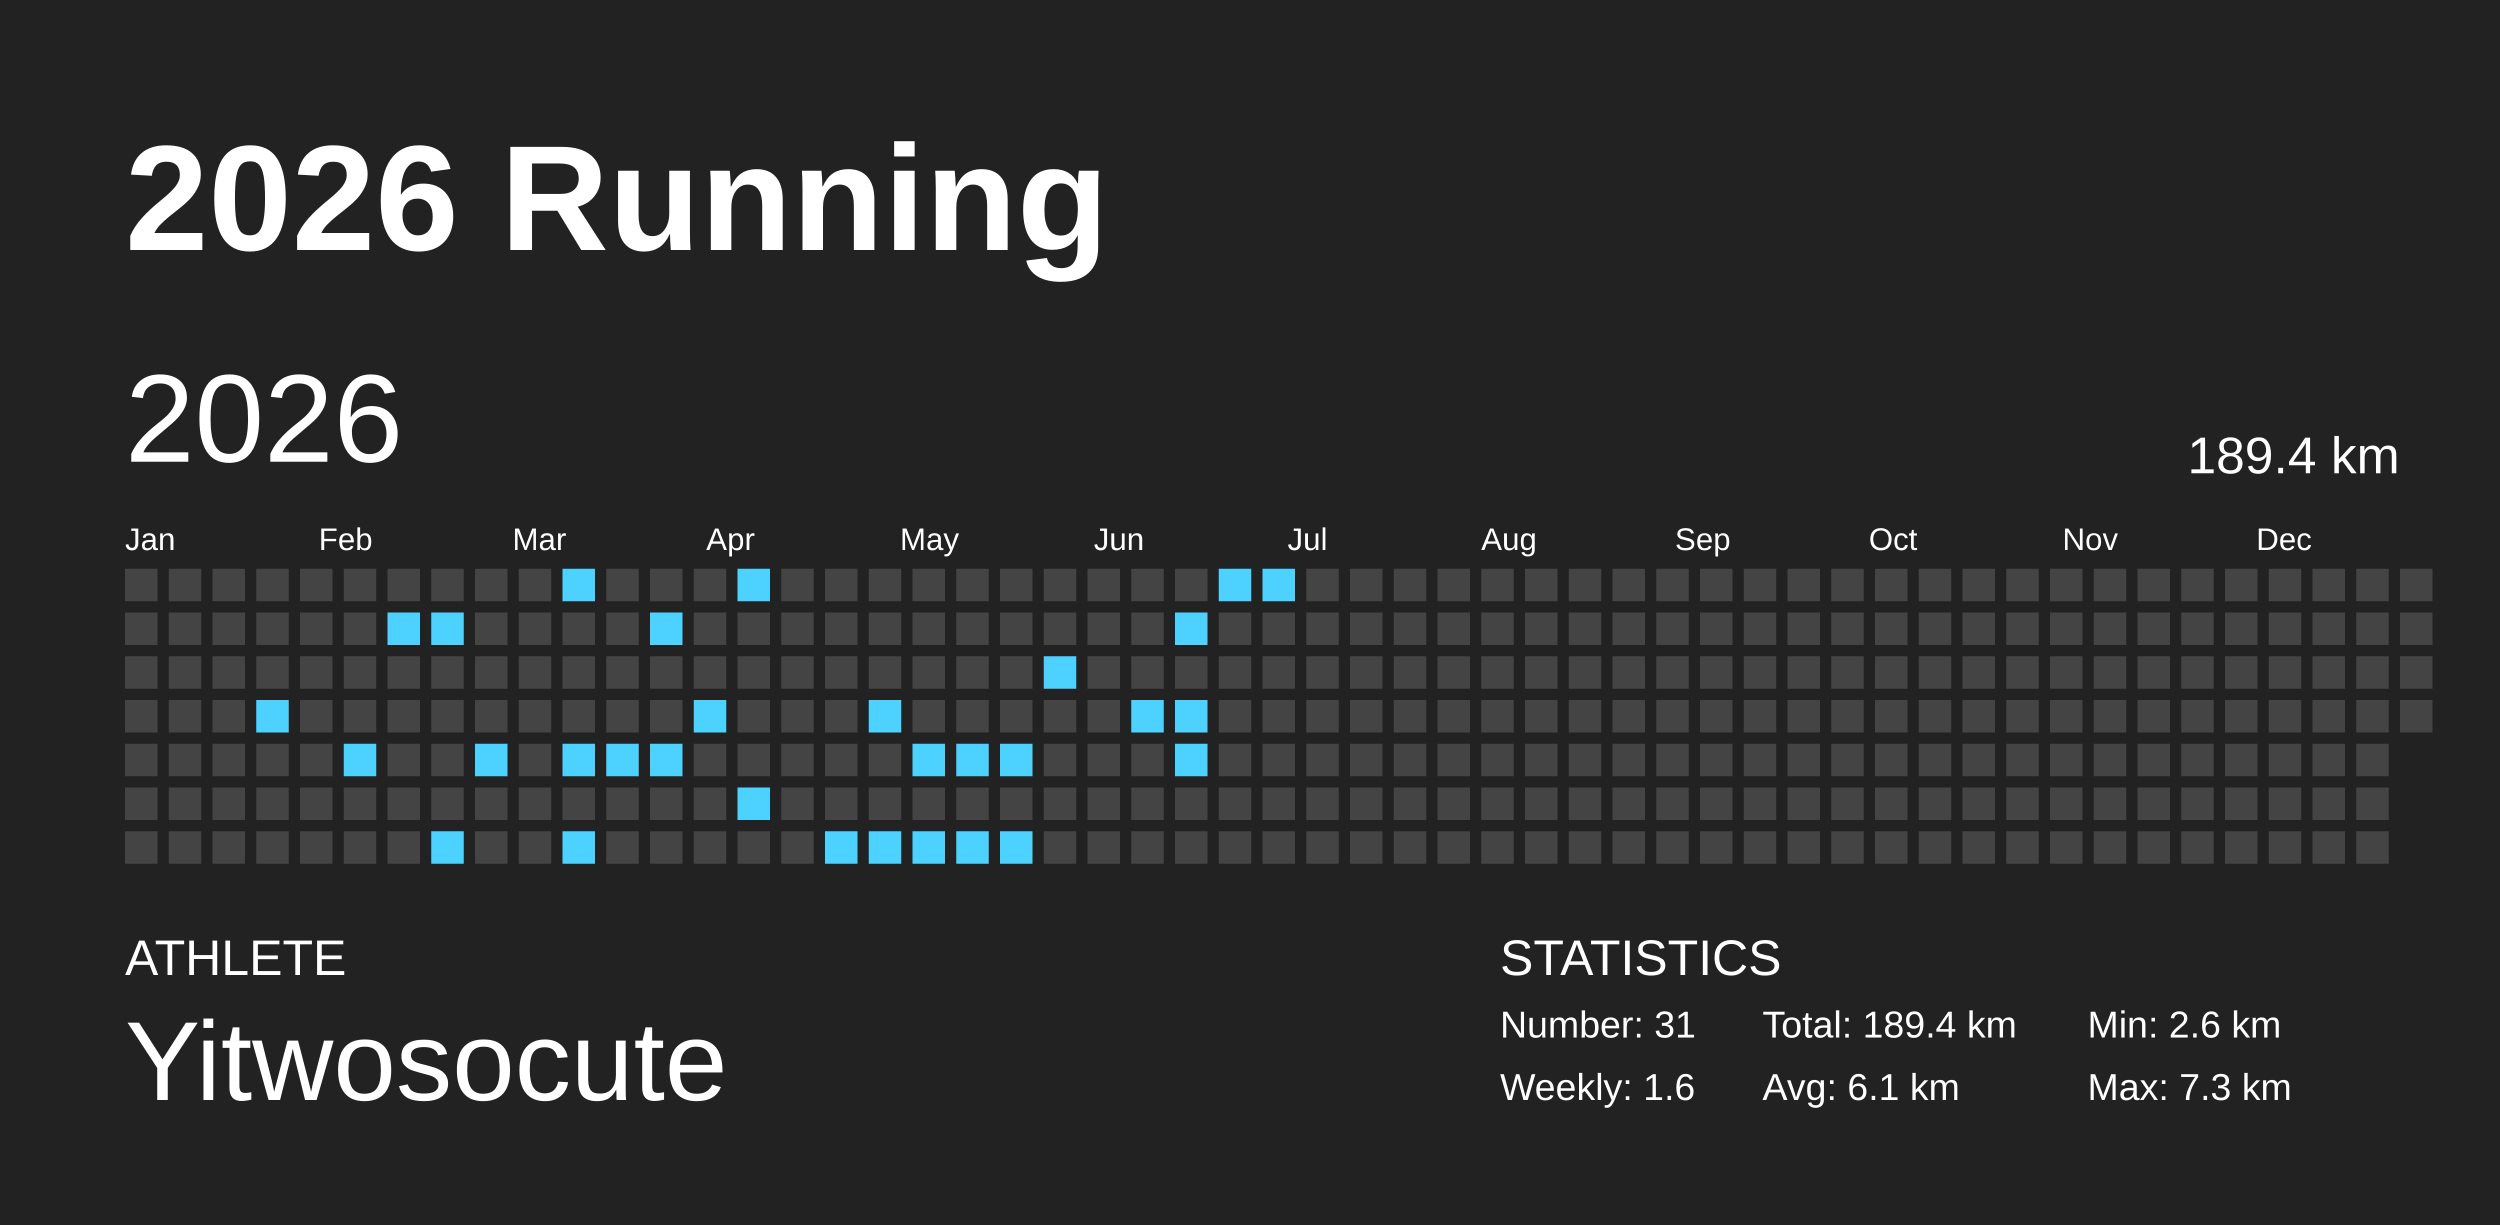
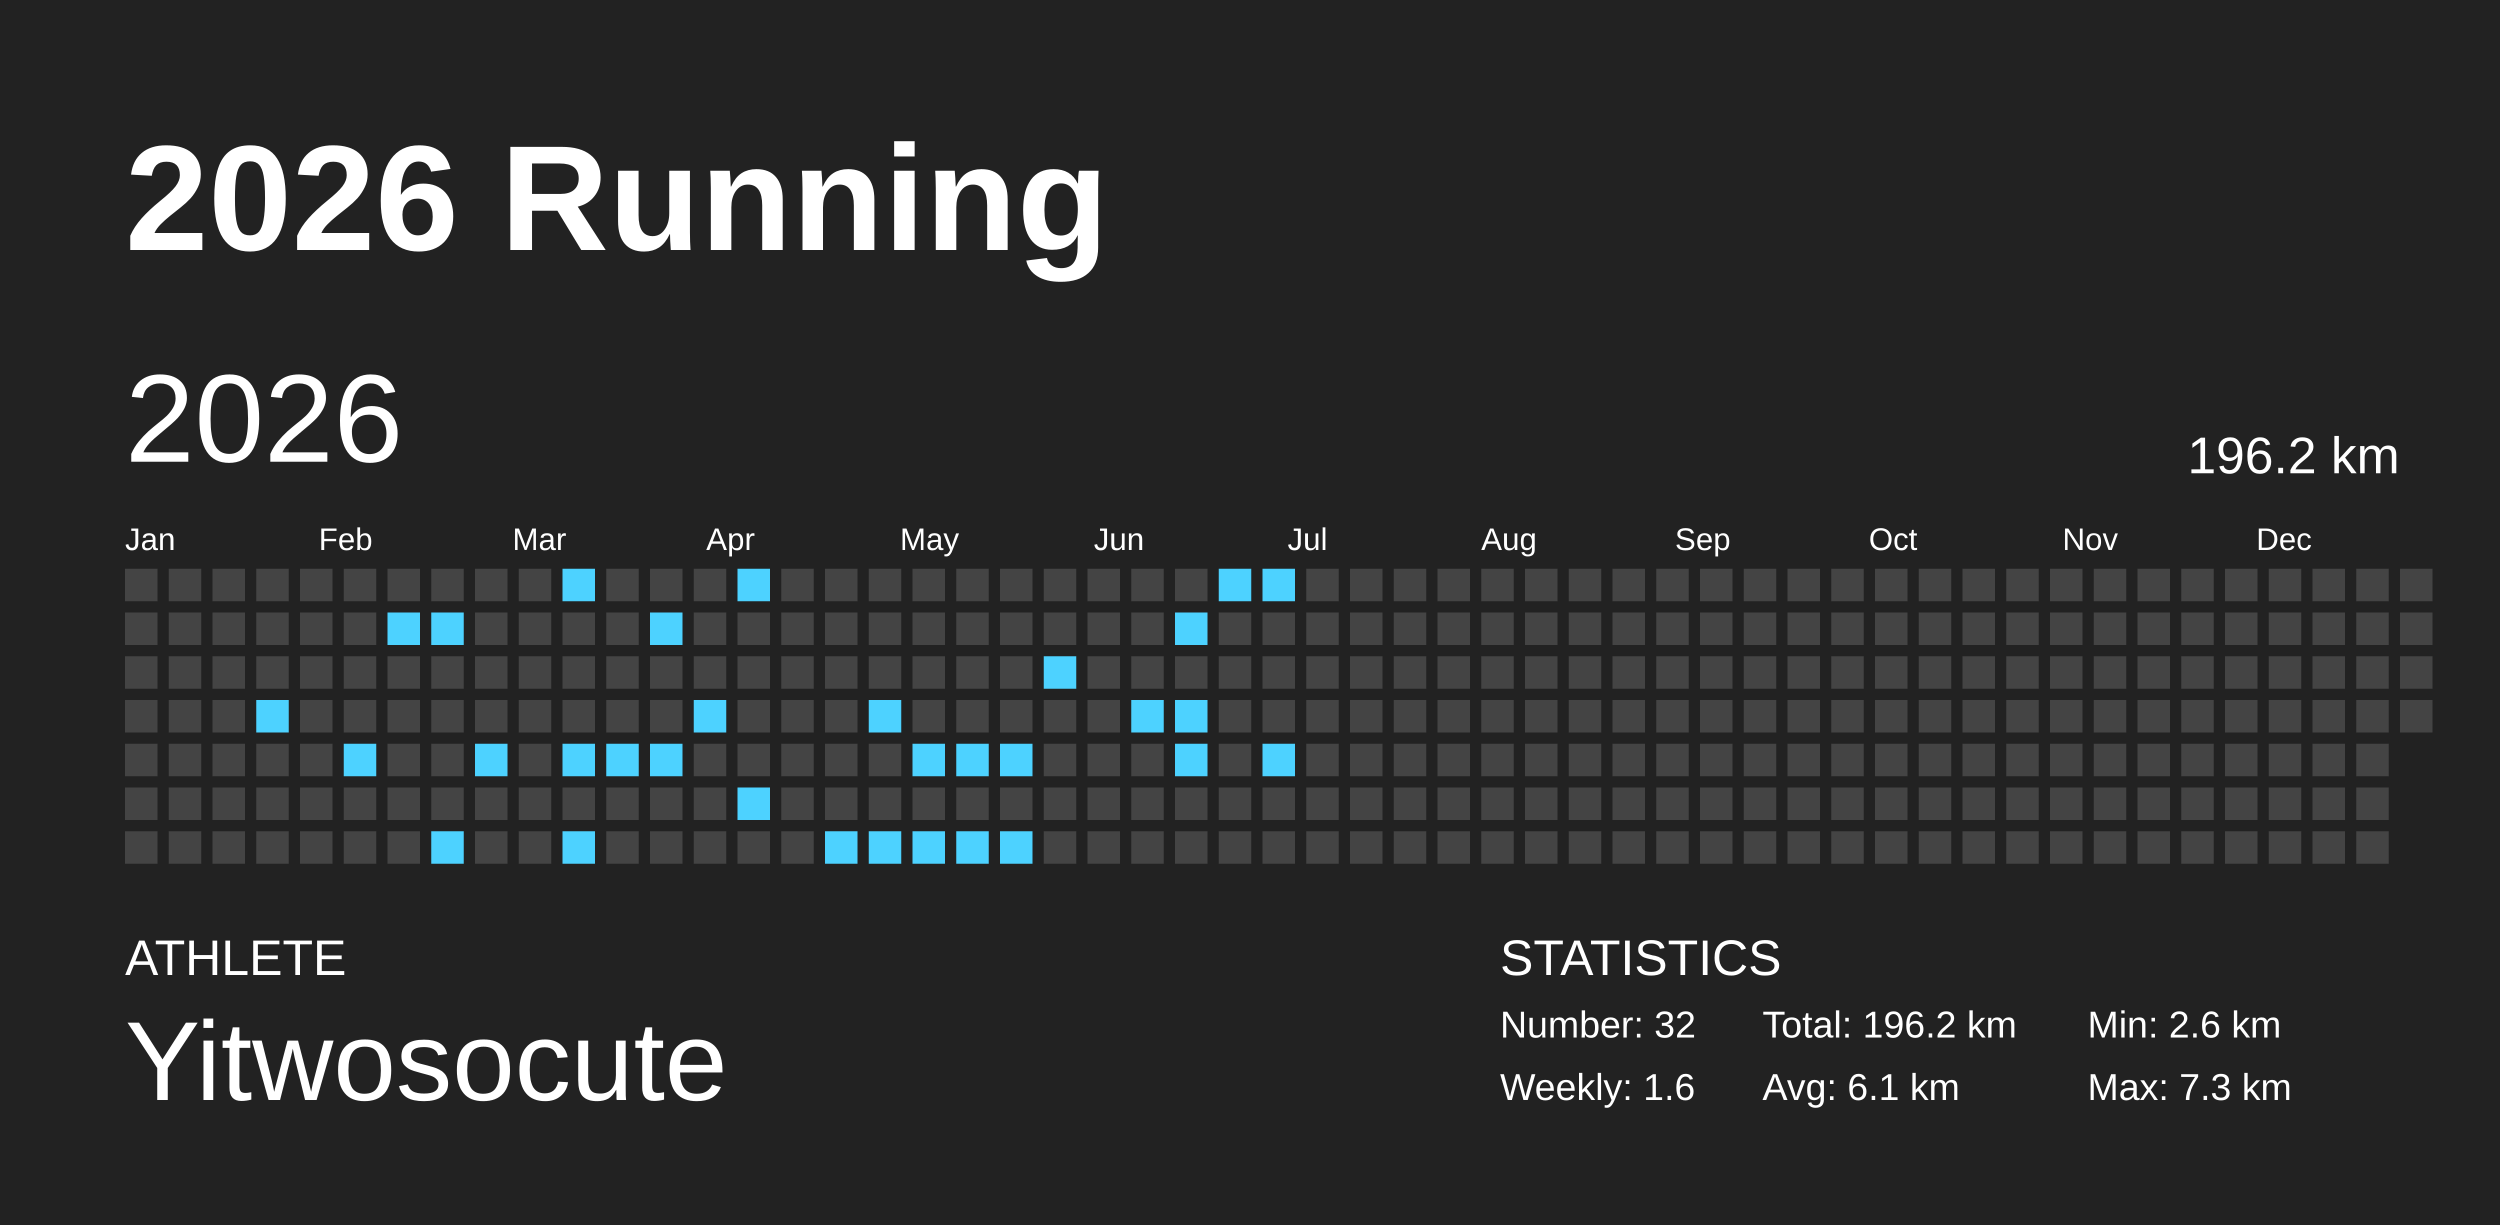
<svg xmlns="http://www.w3.org/2000/svg" baseProfile="full" height="98mm" version="1.1" viewBox="0,0,200,98" width="200mm">
  <defs />
  <rect fill="#222222" height="98" width="200" x="0" y="0" />
  <text fill="#FFFFFF" style="font-size:12px; font-family:Arial; font-weight:bold;" x="10" y="20">2026 Running</text>
  <text fill="#FFFFFF" style="font-size:4px; font-family:Arial" x="10" y="78">ATHLETE</text>
  <text fill="#FFFFFF" style="font-size:9px; font-family:Arial" x="10" y="88">Yitwosocute</text>
  <text fill="#FFFFFF" style="font-size:4px; font-family:Arial" x="120" y="78">STATISTICS</text>
-   <text fill="#FFFFFF" style="font-size:3px; font-family:Arial" x="120" y="83">Number: 31</text>
+   <text fill="#FFFFFF" style="font-size:3px; font-family:Arial" x="120" y="83">Number: 32</text>
  <text fill="#FFFFFF" style="font-size:3px; font-family:Arial" x="120" y="88">Weekly: 1.6</text>
-   <text fill="#FFFFFF" style="font-size:3px; font-family:Arial" x="141" y="83">Total: 189.4 km</text>
+   <text fill="#FFFFFF" style="font-size:3px; font-family:Arial" x="141" y="83">Total: 196.2 km</text>
  <text fill="#FFFFFF" style="font-size:3px; font-family:Arial" x="141" y="88">Avg: 6.1 km</text>
  <text fill="#FFFFFF" style="font-size:3px; font-family:Arial" x="167" y="83">Min: 2.6 km</text>
  <text fill="#FFFFFF" style="font-size:3px; font-family:Arial" x="167" y="88">Max: 7.3 km</text>
  <text dominant-baseline="hanging" fill="#FFFFFF" style="font-size:10.0px; font-family:Arial;" x="10" y="30">2026</text>
-   <text dominant-baseline="hanging" fill="#FFFFFF" style="font-size:4.125px; font-family:Arial;" x="175" y="35">189.4 km</text>
+   <text dominant-baseline="hanging" fill="#FFFFFF" style="font-size:4.125px; font-family:Arial;" x="175" y="35">196.2 km</text>
  <text fill="#FFFFFF" style="font-size:2.5px; font-family:Arial" x="10.0" y="44">Jan</text>
  <text fill="#FFFFFF" style="font-size:2.5px; font-family:Arial" x="25.5" y="44">Feb</text>
  <text fill="#FFFFFF" style="font-size:2.5px; font-family:Arial" x="41.0" y="44">Mar</text>
  <text fill="#FFFFFF" style="font-size:2.5px; font-family:Arial" x="56.5" y="44">Apr</text>
  <text fill="#FFFFFF" style="font-size:2.5px; font-family:Arial" x="72.0" y="44">May</text>
  <text fill="#FFFFFF" style="font-size:2.5px; font-family:Arial" x="87.5" y="44">Jun</text>
  <text fill="#FFFFFF" style="font-size:2.5px; font-family:Arial" x="103.0" y="44">Jul</text>
  <text fill="#FFFFFF" style="font-size:2.5px; font-family:Arial" x="118.5" y="44">Aug</text>
  <text fill="#FFFFFF" style="font-size:2.5px; font-family:Arial" x="134.0" y="44">Sep</text>
  <text fill="#FFFFFF" style="font-size:2.5px; font-family:Arial" x="149.5" y="44">Oct</text>
  <text fill="#FFFFFF" style="font-size:2.5px; font-family:Arial" x="165.0" y="44">Nov</text>
  <text fill="#FFFFFF" style="font-size:2.5px; font-family:Arial" x="180.5" y="44">Dec</text>
  <rect fill="#444444" height="2.6" width="2.6" x="10.0" y="45.5" />
  <rect fill="#444444" height="2.6" width="2.6" x="10.0" y="49.0" />
  <rect fill="#444444" height="2.6" width="2.6" x="10.0" y="52.5" />
  <rect fill="#444444" height="2.6" width="2.6" x="10.0" y="56.0" />
  <rect fill="#444444" height="2.6" width="2.6" x="10.0" y="59.5" />
  <rect fill="#444444" height="2.6" width="2.6" x="10.0" y="63.0" />
  <rect fill="#444444" height="2.6" width="2.6" x="10.0" y="66.5" />
  <rect fill="#444444" height="2.6" width="2.6" x="13.5" y="45.5" />
  <rect fill="#444444" height="2.6" width="2.6" x="13.5" y="49.0" />
  <rect fill="#444444" height="2.6" width="2.6" x="13.5" y="52.5" />
  <rect fill="#444444" height="2.6" width="2.6" x="13.5" y="56.0" />
  <rect fill="#444444" height="2.6" width="2.6" x="13.5" y="59.5" />
  <rect fill="#444444" height="2.6" width="2.6" x="13.5" y="63.0" />
  <rect fill="#444444" height="2.6" width="2.6" x="13.5" y="66.5" />
  <rect fill="#444444" height="2.6" width="2.6" x="17.0" y="45.5" />
  <rect fill="#444444" height="2.6" width="2.6" x="17.0" y="49.0" />
  <rect fill="#444444" height="2.6" width="2.6" x="17.0" y="52.5" />
  <rect fill="#444444" height="2.6" width="2.6" x="17.0" y="56.0" />
  <rect fill="#444444" height="2.6" width="2.6" x="17.0" y="59.5" />
  <rect fill="#444444" height="2.6" width="2.6" x="17.0" y="63.0" />
  <rect fill="#444444" height="2.6" width="2.6" x="17.0" y="66.5" />
  <rect fill="#444444" height="2.6" width="2.6" x="20.5" y="45.5" />
  <rect fill="#444444" height="2.6" width="2.6" x="20.5" y="49.0" />
  <rect fill="#444444" height="2.6" width="2.6" x="20.5" y="52.5" />
  <rect fill="#4dd2ff" height="2.6" width="2.6" x="20.5" y="56.0" />
  <rect fill="#444444" height="2.6" width="2.6" x="20.5" y="59.5" />
  <rect fill="#444444" height="2.6" width="2.6" x="20.5" y="63.0" />
  <rect fill="#444444" height="2.6" width="2.6" x="20.5" y="66.5" />
  <rect fill="#444444" height="2.6" width="2.6" x="24.0" y="45.5" />
  <rect fill="#444444" height="2.6" width="2.6" x="24.0" y="49.0" />
  <rect fill="#444444" height="2.6" width="2.6" x="24.0" y="52.5" />
  <rect fill="#444444" height="2.6" width="2.6" x="24.0" y="56.0" />
  <rect fill="#444444" height="2.6" width="2.6" x="24.0" y="59.5" />
  <rect fill="#444444" height="2.6" width="2.6" x="24.0" y="63.0" />
  <rect fill="#444444" height="2.6" width="2.6" x="24.0" y="66.5" />
  <rect fill="#444444" height="2.6" width="2.6" x="27.5" y="45.5" />
  <rect fill="#444444" height="2.6" width="2.6" x="27.5" y="49.0" />
  <rect fill="#444444" height="2.6" width="2.6" x="27.5" y="52.5" />
  <rect fill="#444444" height="2.6" width="2.6" x="27.5" y="56.0" />
  <rect fill="#4dd2ff" height="2.6" width="2.6" x="27.5" y="59.5" />
  <rect fill="#444444" height="2.6" width="2.6" x="27.5" y="63.0" />
  <rect fill="#444444" height="2.6" width="2.6" x="27.5" y="66.5" />
  <rect fill="#444444" height="2.6" width="2.6" x="31.0" y="45.5" />
  <rect fill="#4dd2ff" height="2.6" width="2.6" x="31.0" y="49.0" />
  <rect fill="#444444" height="2.6" width="2.6" x="31.0" y="52.5" />
  <rect fill="#444444" height="2.6" width="2.6" x="31.0" y="56.0" />
  <rect fill="#444444" height="2.6" width="2.6" x="31.0" y="59.5" />
  <rect fill="#444444" height="2.6" width="2.6" x="31.0" y="63.0" />
  <rect fill="#444444" height="2.6" width="2.6" x="31.0" y="66.5" />
  <rect fill="#444444" height="2.6" width="2.6" x="34.5" y="45.5" />
  <rect fill="#4dd2ff" height="2.6" width="2.6" x="34.5" y="49.0" />
  <rect fill="#444444" height="2.6" width="2.6" x="34.5" y="52.5" />
  <rect fill="#444444" height="2.6" width="2.6" x="34.5" y="56.0" />
  <rect fill="#444444" height="2.6" width="2.6" x="34.5" y="59.5" />
  <rect fill="#444444" height="2.6" width="2.6" x="34.5" y="63.0" />
  <rect fill="#4dd2ff" height="2.6" width="2.6" x="34.5" y="66.5" />
  <rect fill="#444444" height="2.6" width="2.6" x="38.0" y="45.5" />
  <rect fill="#444444" height="2.6" width="2.6" x="38.0" y="49.0" />
  <rect fill="#444444" height="2.6" width="2.6" x="38.0" y="52.5" />
  <rect fill="#444444" height="2.6" width="2.6" x="38.0" y="56.0" />
  <rect fill="#4dd2ff" height="2.6" width="2.6" x="38.0" y="59.5" />
  <rect fill="#444444" height="2.6" width="2.6" x="38.0" y="63.0" />
  <rect fill="#444444" height="2.6" width="2.6" x="38.0" y="66.5" />
  <rect fill="#444444" height="2.6" width="2.6" x="41.5" y="45.5" />
  <rect fill="#444444" height="2.6" width="2.6" x="41.5" y="49.0" />
  <rect fill="#444444" height="2.6" width="2.6" x="41.5" y="52.5" />
  <rect fill="#444444" height="2.6" width="2.6" x="41.5" y="56.0" />
  <rect fill="#444444" height="2.6" width="2.6" x="41.5" y="59.5" />
  <rect fill="#444444" height="2.6" width="2.6" x="41.5" y="63.0" />
  <rect fill="#444444" height="2.6" width="2.6" x="41.5" y="66.5" />
  <rect fill="#4dd2ff" height="2.6" width="2.6" x="45.0" y="45.5" />
  <rect fill="#444444" height="2.6" width="2.6" x="45.0" y="49.0" />
  <rect fill="#444444" height="2.6" width="2.6" x="45.0" y="52.5" />
  <rect fill="#444444" height="2.6" width="2.6" x="45.0" y="56.0" />
  <rect fill="#4dd2ff" height="2.6" width="2.6" x="45.0" y="59.5" />
  <rect fill="#444444" height="2.6" width="2.6" x="45.0" y="63.0" />
  <rect fill="#4dd2ff" height="2.6" width="2.6" x="45.0" y="66.5" />
  <rect fill="#444444" height="2.6" width="2.6" x="48.5" y="45.5" />
  <rect fill="#444444" height="2.6" width="2.6" x="48.5" y="49.0" />
  <rect fill="#444444" height="2.6" width="2.6" x="48.5" y="52.5" />
  <rect fill="#444444" height="2.6" width="2.6" x="48.5" y="56.0" />
  <rect fill="#4dd2ff" height="2.6" width="2.6" x="48.5" y="59.5" />
  <rect fill="#444444" height="2.6" width="2.6" x="48.5" y="63.0" />
  <rect fill="#444444" height="2.6" width="2.6" x="48.5" y="66.5" />
  <rect fill="#444444" height="2.6" width="2.6" x="52.0" y="45.5" />
  <rect fill="#4dd2ff" height="2.6" width="2.6" x="52.0" y="49.0" />
  <rect fill="#444444" height="2.6" width="2.6" x="52.0" y="52.5" />
  <rect fill="#444444" height="2.6" width="2.6" x="52.0" y="56.0" />
  <rect fill="#4dd2ff" height="2.6" width="2.6" x="52.0" y="59.5" />
  <rect fill="#444444" height="2.6" width="2.6" x="52.0" y="63.0" />
  <rect fill="#444444" height="2.6" width="2.6" x="52.0" y="66.5" />
  <rect fill="#444444" height="2.6" width="2.6" x="55.5" y="45.5" />
  <rect fill="#444444" height="2.6" width="2.6" x="55.5" y="49.0" />
  <rect fill="#444444" height="2.6" width="2.6" x="55.5" y="52.5" />
  <rect fill="#4dd2ff" height="2.6" width="2.6" x="55.5" y="56.0" />
  <rect fill="#444444" height="2.6" width="2.6" x="55.5" y="59.5" />
  <rect fill="#444444" height="2.6" width="2.6" x="55.5" y="63.0" />
  <rect fill="#444444" height="2.6" width="2.6" x="55.5" y="66.5" />
  <rect fill="#4dd2ff" height="2.6" width="2.6" x="59.0" y="45.5" />
  <rect fill="#444444" height="2.6" width="2.6" x="59.0" y="49.0" />
  <rect fill="#444444" height="2.6" width="2.6" x="59.0" y="52.5" />
  <rect fill="#444444" height="2.6" width="2.6" x="59.0" y="56.0" />
  <rect fill="#444444" height="2.6" width="2.6" x="59.0" y="59.5" />
  <rect fill="#4dd2ff" height="2.6" width="2.6" x="59.0" y="63.0" />
  <rect fill="#444444" height="2.6" width="2.6" x="59.0" y="66.5" />
  <rect fill="#444444" height="2.6" width="2.6" x="62.5" y="45.5" />
  <rect fill="#444444" height="2.6" width="2.6" x="62.5" y="49.0" />
  <rect fill="#444444" height="2.6" width="2.6" x="62.5" y="52.5" />
  <rect fill="#444444" height="2.6" width="2.6" x="62.5" y="56.0" />
  <rect fill="#444444" height="2.6" width="2.6" x="62.5" y="59.5" />
  <rect fill="#444444" height="2.6" width="2.6" x="62.5" y="63.0" />
  <rect fill="#444444" height="2.6" width="2.6" x="62.5" y="66.5" />
  <rect fill="#444444" height="2.6" width="2.6" x="66.0" y="45.5" />
  <rect fill="#444444" height="2.6" width="2.6" x="66.0" y="49.0" />
  <rect fill="#444444" height="2.6" width="2.6" x="66.0" y="52.5" />
  <rect fill="#444444" height="2.6" width="2.6" x="66.0" y="56.0" />
  <rect fill="#444444" height="2.6" width="2.6" x="66.0" y="59.5" />
  <rect fill="#444444" height="2.6" width="2.6" x="66.0" y="63.0" />
  <rect fill="#4dd2ff" height="2.6" width="2.6" x="66.0" y="66.5" />
  <rect fill="#444444" height="2.6" width="2.6" x="69.5" y="45.5" />
  <rect fill="#444444" height="2.6" width="2.6" x="69.5" y="49.0" />
  <rect fill="#444444" height="2.6" width="2.6" x="69.5" y="52.5" />
  <rect fill="#4dd2ff" height="2.6" width="2.6" x="69.5" y="56.0" />
  <rect fill="#444444" height="2.6" width="2.6" x="69.5" y="59.5" />
  <rect fill="#444444" height="2.6" width="2.6" x="69.5" y="63.0" />
  <rect fill="#4dd2ff" height="2.6" width="2.6" x="69.5" y="66.5" />
  <rect fill="#444444" height="2.6" width="2.6" x="73.0" y="45.5" />
  <rect fill="#444444" height="2.6" width="2.6" x="73.0" y="49.0" />
  <rect fill="#444444" height="2.6" width="2.6" x="73.0" y="52.5" />
  <rect fill="#444444" height="2.6" width="2.6" x="73.0" y="56.0" />
  <rect fill="#4dd2ff" height="2.6" width="2.6" x="73.0" y="59.5" />
  <rect fill="#444444" height="2.6" width="2.6" x="73.0" y="63.0" />
  <rect fill="#4dd2ff" height="2.6" width="2.6" x="73.0" y="66.5" />
  <rect fill="#444444" height="2.6" width="2.6" x="76.5" y="45.5" />
  <rect fill="#444444" height="2.6" width="2.6" x="76.5" y="49.0" />
  <rect fill="#444444" height="2.6" width="2.6" x="76.5" y="52.5" />
  <rect fill="#444444" height="2.6" width="2.6" x="76.5" y="56.0" />
  <rect fill="#4dd2ff" height="2.6" width="2.6" x="76.5" y="59.5" />
  <rect fill="#444444" height="2.6" width="2.6" x="76.5" y="63.0" />
  <rect fill="#4dd2ff" height="2.6" width="2.6" x="76.5" y="66.5" />
  <rect fill="#444444" height="2.6" width="2.6" x="80.0" y="45.5" />
  <rect fill="#444444" height="2.6" width="2.6" x="80.0" y="49.0" />
  <rect fill="#444444" height="2.6" width="2.6" x="80.0" y="52.5" />
  <rect fill="#444444" height="2.6" width="2.6" x="80.0" y="56.0" />
  <rect fill="#4dd2ff" height="2.6" width="2.6" x="80.0" y="59.5" />
  <rect fill="#444444" height="2.6" width="2.6" x="80.0" y="63.0" />
  <rect fill="#4dd2ff" height="2.6" width="2.6" x="80.0" y="66.5" />
  <rect fill="#444444" height="2.6" width="2.6" x="83.5" y="45.5" />
  <rect fill="#444444" height="2.6" width="2.6" x="83.5" y="49.0" />
  <rect fill="#4dd2ff" height="2.6" width="2.6" x="83.5" y="52.5" />
  <rect fill="#444444" height="2.6" width="2.6" x="83.5" y="56.0" />
  <rect fill="#444444" height="2.6" width="2.6" x="83.5" y="59.5" />
  <rect fill="#444444" height="2.6" width="2.6" x="83.5" y="63.0" />
  <rect fill="#444444" height="2.6" width="2.6" x="83.5" y="66.5" />
  <rect fill="#444444" height="2.6" width="2.6" x="87.0" y="45.5" />
  <rect fill="#444444" height="2.6" width="2.6" x="87.0" y="49.0" />
  <rect fill="#444444" height="2.6" width="2.6" x="87.0" y="52.5" />
  <rect fill="#444444" height="2.6" width="2.6" x="87.0" y="56.0" />
  <rect fill="#444444" height="2.6" width="2.6" x="87.0" y="59.5" />
  <rect fill="#444444" height="2.6" width="2.6" x="87.0" y="63.0" />
  <rect fill="#444444" height="2.6" width="2.6" x="87.0" y="66.5" />
  <rect fill="#444444" height="2.6" width="2.6" x="90.5" y="45.5" />
  <rect fill="#444444" height="2.6" width="2.6" x="90.5" y="49.0" />
  <rect fill="#444444" height="2.6" width="2.6" x="90.5" y="52.5" />
  <rect fill="#4dd2ff" height="2.6" width="2.6" x="90.5" y="56.0" />
  <rect fill="#444444" height="2.6" width="2.6" x="90.5" y="59.5" />
  <rect fill="#444444" height="2.6" width="2.6" x="90.5" y="63.0" />
  <rect fill="#444444" height="2.6" width="2.6" x="90.5" y="66.5" />
  <rect fill="#444444" height="2.6" width="2.6" x="94.0" y="45.5" />
  <rect fill="#4dd2ff" height="2.6" width="2.6" x="94.0" y="49.0" />
  <rect fill="#444444" height="2.6" width="2.6" x="94.0" y="52.5" />
  <rect fill="#4dd2ff" height="2.6" width="2.6" x="94.0" y="56.0" />
  <rect fill="#4dd2ff" height="2.6" width="2.6" x="94.0" y="59.5" />
  <rect fill="#444444" height="2.6" width="2.6" x="94.0" y="63.0" />
  <rect fill="#444444" height="2.6" width="2.6" x="94.0" y="66.5" />
  <rect fill="#4dd2ff" height="2.6" width="2.6" x="97.5" y="45.5" />
  <rect fill="#444444" height="2.6" width="2.6" x="97.5" y="49.0" />
  <rect fill="#444444" height="2.6" width="2.6" x="97.5" y="52.5" />
  <rect fill="#444444" height="2.6" width="2.6" x="97.5" y="56.0" />
  <rect fill="#444444" height="2.6" width="2.6" x="97.5" y="59.5" />
  <rect fill="#444444" height="2.6" width="2.6" x="97.5" y="63.0" />
  <rect fill="#444444" height="2.6" width="2.6" x="97.5" y="66.5" />
  <rect fill="#4dd2ff" height="2.6" width="2.6" x="101.0" y="45.5" />
  <rect fill="#444444" height="2.6" width="2.6" x="101.0" y="49.0" />
  <rect fill="#444444" height="2.6" width="2.6" x="101.0" y="52.5" />
  <rect fill="#444444" height="2.6" width="2.6" x="101.0" y="56.0" />
-   <rect fill="#444444" height="2.6" width="2.6" x="101.0" y="59.5" />
+   <rect fill="#4dd2ff" height="2.6" width="2.6" x="101.0" y="59.5" />
  <rect fill="#444444" height="2.6" width="2.6" x="101.0" y="63.0" />
  <rect fill="#444444" height="2.6" width="2.6" x="101.0" y="66.5" />
  <rect fill="#444444" height="2.6" width="2.6" x="104.5" y="45.5" />
  <rect fill="#444444" height="2.6" width="2.6" x="104.5" y="49.0" />
  <rect fill="#444444" height="2.6" width="2.6" x="104.5" y="52.5" />
  <rect fill="#444444" height="2.6" width="2.6" x="104.5" y="56.0" />
  <rect fill="#444444" height="2.6" width="2.6" x="104.5" y="59.5" />
  <rect fill="#444444" height="2.6" width="2.6" x="104.5" y="63.0" />
  <rect fill="#444444" height="2.6" width="2.6" x="104.5" y="66.5" />
  <rect fill="#444444" height="2.6" width="2.6" x="108.0" y="45.5" />
  <rect fill="#444444" height="2.6" width="2.6" x="108.0" y="49.0" />
  <rect fill="#444444" height="2.6" width="2.6" x="108.0" y="52.5" />
  <rect fill="#444444" height="2.6" width="2.6" x="108.0" y="56.0" />
  <rect fill="#444444" height="2.6" width="2.6" x="108.0" y="59.5" />
  <rect fill="#444444" height="2.6" width="2.6" x="108.0" y="63.0" />
  <rect fill="#444444" height="2.6" width="2.6" x="108.0" y="66.5" />
  <rect fill="#444444" height="2.6" width="2.6" x="111.5" y="45.5" />
  <rect fill="#444444" height="2.6" width="2.6" x="111.5" y="49.0" />
  <rect fill="#444444" height="2.6" width="2.6" x="111.5" y="52.5" />
  <rect fill="#444444" height="2.6" width="2.6" x="111.5" y="56.0" />
  <rect fill="#444444" height="2.6" width="2.6" x="111.5" y="59.5" />
  <rect fill="#444444" height="2.6" width="2.6" x="111.5" y="63.0" />
  <rect fill="#444444" height="2.6" width="2.6" x="111.5" y="66.5" />
  <rect fill="#444444" height="2.6" width="2.6" x="115.0" y="45.5" />
  <rect fill="#444444" height="2.6" width="2.6" x="115.0" y="49.0" />
  <rect fill="#444444" height="2.6" width="2.6" x="115.0" y="52.5" />
  <rect fill="#444444" height="2.6" width="2.6" x="115.0" y="56.0" />
  <rect fill="#444444" height="2.6" width="2.6" x="115.0" y="59.5" />
  <rect fill="#444444" height="2.6" width="2.6" x="115.0" y="63.0" />
  <rect fill="#444444" height="2.6" width="2.6" x="115.0" y="66.5" />
  <rect fill="#444444" height="2.6" width="2.6" x="118.5" y="45.5" />
  <rect fill="#444444" height="2.6" width="2.6" x="118.5" y="49.0" />
  <rect fill="#444444" height="2.6" width="2.6" x="118.5" y="52.5" />
  <rect fill="#444444" height="2.6" width="2.6" x="118.5" y="56.0" />
  <rect fill="#444444" height="2.6" width="2.6" x="118.5" y="59.5" />
  <rect fill="#444444" height="2.6" width="2.6" x="118.5" y="63.0" />
  <rect fill="#444444" height="2.6" width="2.6" x="118.5" y="66.5" />
  <rect fill="#444444" height="2.6" width="2.6" x="122.0" y="45.5" />
  <rect fill="#444444" height="2.6" width="2.6" x="122.0" y="49.0" />
  <rect fill="#444444" height="2.6" width="2.6" x="122.0" y="52.5" />
  <rect fill="#444444" height="2.6" width="2.6" x="122.0" y="56.0" />
  <rect fill="#444444" height="2.6" width="2.6" x="122.0" y="59.5" />
  <rect fill="#444444" height="2.6" width="2.6" x="122.0" y="63.0" />
  <rect fill="#444444" height="2.6" width="2.6" x="122.0" y="66.5" />
  <rect fill="#444444" height="2.6" width="2.6" x="125.5" y="45.5" />
  <rect fill="#444444" height="2.6" width="2.6" x="125.5" y="49.0" />
  <rect fill="#444444" height="2.6" width="2.6" x="125.5" y="52.5" />
  <rect fill="#444444" height="2.6" width="2.6" x="125.5" y="56.0" />
  <rect fill="#444444" height="2.6" width="2.6" x="125.5" y="59.5" />
  <rect fill="#444444" height="2.6" width="2.6" x="125.5" y="63.0" />
  <rect fill="#444444" height="2.6" width="2.6" x="125.5" y="66.5" />
  <rect fill="#444444" height="2.6" width="2.6" x="129.0" y="45.5" />
  <rect fill="#444444" height="2.6" width="2.6" x="129.0" y="49.0" />
  <rect fill="#444444" height="2.6" width="2.6" x="129.0" y="52.5" />
  <rect fill="#444444" height="2.6" width="2.6" x="129.0" y="56.0" />
  <rect fill="#444444" height="2.6" width="2.6" x="129.0" y="59.5" />
  <rect fill="#444444" height="2.6" width="2.6" x="129.0" y="63.0" />
  <rect fill="#444444" height="2.6" width="2.6" x="129.0" y="66.5" />
  <rect fill="#444444" height="2.6" width="2.6" x="132.5" y="45.5" />
  <rect fill="#444444" height="2.6" width="2.6" x="132.5" y="49.0" />
  <rect fill="#444444" height="2.6" width="2.6" x="132.5" y="52.5" />
  <rect fill="#444444" height="2.6" width="2.6" x="132.5" y="56.0" />
  <rect fill="#444444" height="2.6" width="2.6" x="132.5" y="59.5" />
  <rect fill="#444444" height="2.6" width="2.6" x="132.5" y="63.0" />
  <rect fill="#444444" height="2.6" width="2.6" x="132.5" y="66.5" />
  <rect fill="#444444" height="2.6" width="2.6" x="136.0" y="45.5" />
  <rect fill="#444444" height="2.6" width="2.6" x="136.0" y="49.0" />
  <rect fill="#444444" height="2.6" width="2.6" x="136.0" y="52.5" />
  <rect fill="#444444" height="2.6" width="2.6" x="136.0" y="56.0" />
  <rect fill="#444444" height="2.6" width="2.6" x="136.0" y="59.5" />
  <rect fill="#444444" height="2.6" width="2.6" x="136.0" y="63.0" />
  <rect fill="#444444" height="2.6" width="2.6" x="136.0" y="66.5" />
  <rect fill="#444444" height="2.6" width="2.6" x="139.5" y="45.5" />
  <rect fill="#444444" height="2.6" width="2.6" x="139.5" y="49.0" />
  <rect fill="#444444" height="2.6" width="2.6" x="139.5" y="52.5" />
  <rect fill="#444444" height="2.6" width="2.6" x="139.5" y="56.0" />
  <rect fill="#444444" height="2.6" width="2.6" x="139.5" y="59.5" />
  <rect fill="#444444" height="2.6" width="2.6" x="139.5" y="63.0" />
  <rect fill="#444444" height="2.6" width="2.6" x="139.5" y="66.5" />
  <rect fill="#444444" height="2.6" width="2.6" x="143.0" y="45.5" />
  <rect fill="#444444" height="2.6" width="2.6" x="143.0" y="49.0" />
  <rect fill="#444444" height="2.6" width="2.6" x="143.0" y="52.5" />
  <rect fill="#444444" height="2.6" width="2.6" x="143.0" y="56.0" />
  <rect fill="#444444" height="2.6" width="2.6" x="143.0" y="59.5" />
  <rect fill="#444444" height="2.6" width="2.6" x="143.0" y="63.0" />
  <rect fill="#444444" height="2.6" width="2.6" x="143.0" y="66.5" />
  <rect fill="#444444" height="2.6" width="2.6" x="146.5" y="45.5" />
  <rect fill="#444444" height="2.6" width="2.6" x="146.5" y="49.0" />
  <rect fill="#444444" height="2.6" width="2.6" x="146.5" y="52.5" />
  <rect fill="#444444" height="2.6" width="2.6" x="146.5" y="56.0" />
  <rect fill="#444444" height="2.6" width="2.6" x="146.5" y="59.5" />
  <rect fill="#444444" height="2.6" width="2.6" x="146.5" y="63.0" />
  <rect fill="#444444" height="2.6" width="2.6" x="146.5" y="66.5" />
  <rect fill="#444444" height="2.6" width="2.6" x="150.0" y="45.5" />
  <rect fill="#444444" height="2.6" width="2.6" x="150.0" y="49.0" />
  <rect fill="#444444" height="2.6" width="2.6" x="150.0" y="52.5" />
  <rect fill="#444444" height="2.6" width="2.6" x="150.0" y="56.0" />
  <rect fill="#444444" height="2.6" width="2.6" x="150.0" y="59.5" />
  <rect fill="#444444" height="2.6" width="2.6" x="150.0" y="63.0" />
  <rect fill="#444444" height="2.6" width="2.6" x="150.0" y="66.5" />
  <rect fill="#444444" height="2.6" width="2.6" x="153.5" y="45.5" />
  <rect fill="#444444" height="2.6" width="2.6" x="153.5" y="49.0" />
  <rect fill="#444444" height="2.6" width="2.6" x="153.5" y="52.5" />
  <rect fill="#444444" height="2.6" width="2.6" x="153.5" y="56.0" />
  <rect fill="#444444" height="2.6" width="2.6" x="153.5" y="59.5" />
  <rect fill="#444444" height="2.6" width="2.6" x="153.5" y="63.0" />
  <rect fill="#444444" height="2.6" width="2.6" x="153.5" y="66.5" />
  <rect fill="#444444" height="2.6" width="2.6" x="157.0" y="45.5" />
  <rect fill="#444444" height="2.6" width="2.6" x="157.0" y="49.0" />
  <rect fill="#444444" height="2.6" width="2.6" x="157.0" y="52.5" />
  <rect fill="#444444" height="2.6" width="2.6" x="157.0" y="56.0" />
  <rect fill="#444444" height="2.6" width="2.6" x="157.0" y="59.5" />
  <rect fill="#444444" height="2.6" width="2.6" x="157.0" y="63.0" />
  <rect fill="#444444" height="2.6" width="2.6" x="157.0" y="66.5" />
  <rect fill="#444444" height="2.6" width="2.6" x="160.5" y="45.5" />
  <rect fill="#444444" height="2.6" width="2.6" x="160.5" y="49.0" />
  <rect fill="#444444" height="2.6" width="2.6" x="160.5" y="52.5" />
  <rect fill="#444444" height="2.6" width="2.6" x="160.5" y="56.0" />
  <rect fill="#444444" height="2.6" width="2.6" x="160.5" y="59.5" />
  <rect fill="#444444" height="2.6" width="2.6" x="160.5" y="63.0" />
  <rect fill="#444444" height="2.6" width="2.6" x="160.5" y="66.5" />
  <rect fill="#444444" height="2.6" width="2.6" x="164.0" y="45.5" />
  <rect fill="#444444" height="2.6" width="2.6" x="164.0" y="49.0" />
  <rect fill="#444444" height="2.6" width="2.6" x="164.0" y="52.5" />
  <rect fill="#444444" height="2.6" width="2.6" x="164.0" y="56.0" />
  <rect fill="#444444" height="2.6" width="2.6" x="164.0" y="59.5" />
  <rect fill="#444444" height="2.6" width="2.6" x="164.0" y="63.0" />
  <rect fill="#444444" height="2.6" width="2.6" x="164.0" y="66.5" />
  <rect fill="#444444" height="2.6" width="2.6" x="167.5" y="45.5" />
  <rect fill="#444444" height="2.6" width="2.6" x="167.5" y="49.0" />
  <rect fill="#444444" height="2.6" width="2.6" x="167.5" y="52.5" />
  <rect fill="#444444" height="2.6" width="2.6" x="167.5" y="56.0" />
  <rect fill="#444444" height="2.6" width="2.6" x="167.5" y="59.5" />
  <rect fill="#444444" height="2.6" width="2.6" x="167.5" y="63.0" />
  <rect fill="#444444" height="2.6" width="2.6" x="167.5" y="66.5" />
  <rect fill="#444444" height="2.6" width="2.6" x="171.0" y="45.5" />
  <rect fill="#444444" height="2.6" width="2.6" x="171.0" y="49.0" />
  <rect fill="#444444" height="2.6" width="2.6" x="171.0" y="52.5" />
  <rect fill="#444444" height="2.6" width="2.6" x="171.0" y="56.0" />
  <rect fill="#444444" height="2.6" width="2.6" x="171.0" y="59.5" />
  <rect fill="#444444" height="2.6" width="2.6" x="171.0" y="63.0" />
  <rect fill="#444444" height="2.6" width="2.6" x="171.0" y="66.5" />
  <rect fill="#444444" height="2.6" width="2.6" x="174.5" y="45.5" />
  <rect fill="#444444" height="2.6" width="2.6" x="174.5" y="49.0" />
  <rect fill="#444444" height="2.6" width="2.6" x="174.5" y="52.5" />
  <rect fill="#444444" height="2.6" width="2.6" x="174.5" y="56.0" />
  <rect fill="#444444" height="2.6" width="2.6" x="174.5" y="59.5" />
  <rect fill="#444444" height="2.6" width="2.6" x="174.5" y="63.0" />
  <rect fill="#444444" height="2.6" width="2.6" x="174.5" y="66.5" />
  <rect fill="#444444" height="2.6" width="2.6" x="178.0" y="45.5" />
  <rect fill="#444444" height="2.6" width="2.6" x="178.0" y="49.0" />
  <rect fill="#444444" height="2.6" width="2.6" x="178.0" y="52.5" />
  <rect fill="#444444" height="2.6" width="2.6" x="178.0" y="56.0" />
  <rect fill="#444444" height="2.6" width="2.6" x="178.0" y="59.5" />
  <rect fill="#444444" height="2.6" width="2.6" x="178.0" y="63.0" />
  <rect fill="#444444" height="2.6" width="2.6" x="178.0" y="66.5" />
  <rect fill="#444444" height="2.6" width="2.6" x="181.5" y="45.5" />
  <rect fill="#444444" height="2.6" width="2.6" x="181.5" y="49.0" />
  <rect fill="#444444" height="2.6" width="2.6" x="181.5" y="52.5" />
  <rect fill="#444444" height="2.6" width="2.6" x="181.5" y="56.0" />
  <rect fill="#444444" height="2.6" width="2.6" x="181.5" y="59.5" />
  <rect fill="#444444" height="2.6" width="2.6" x="181.5" y="63.0" />
  <rect fill="#444444" height="2.6" width="2.6" x="181.5" y="66.5" />
  <rect fill="#444444" height="2.6" width="2.6" x="185.0" y="45.5" />
  <rect fill="#444444" height="2.6" width="2.6" x="185.0" y="49.0" />
  <rect fill="#444444" height="2.6" width="2.6" x="185.0" y="52.5" />
  <rect fill="#444444" height="2.6" width="2.6" x="185.0" y="56.0" />
  <rect fill="#444444" height="2.6" width="2.6" x="185.0" y="59.5" />
  <rect fill="#444444" height="2.6" width="2.6" x="185.0" y="63.0" />
  <rect fill="#444444" height="2.6" width="2.6" x="185.0" y="66.5" />
  <rect fill="#444444" height="2.6" width="2.6" x="188.5" y="45.5" />
  <rect fill="#444444" height="2.6" width="2.6" x="188.5" y="49.0" />
  <rect fill="#444444" height="2.6" width="2.6" x="188.5" y="52.5" />
  <rect fill="#444444" height="2.6" width="2.6" x="188.5" y="56.0" />
  <rect fill="#444444" height="2.6" width="2.6" x="188.5" y="59.5" />
  <rect fill="#444444" height="2.6" width="2.6" x="188.5" y="63.0" />
  <rect fill="#444444" height="2.6" width="2.6" x="188.5" y="66.5" />
  <rect fill="#444444" height="2.6" width="2.6" x="192.0" y="45.5" />
  <rect fill="#444444" height="2.6" width="2.6" x="192.0" y="49.0" />
  <rect fill="#444444" height="2.6" width="2.6" x="192.0" y="52.5" />
  <rect fill="#444444" height="2.6" width="2.6" x="192.0" y="56.0" />
</svg>
